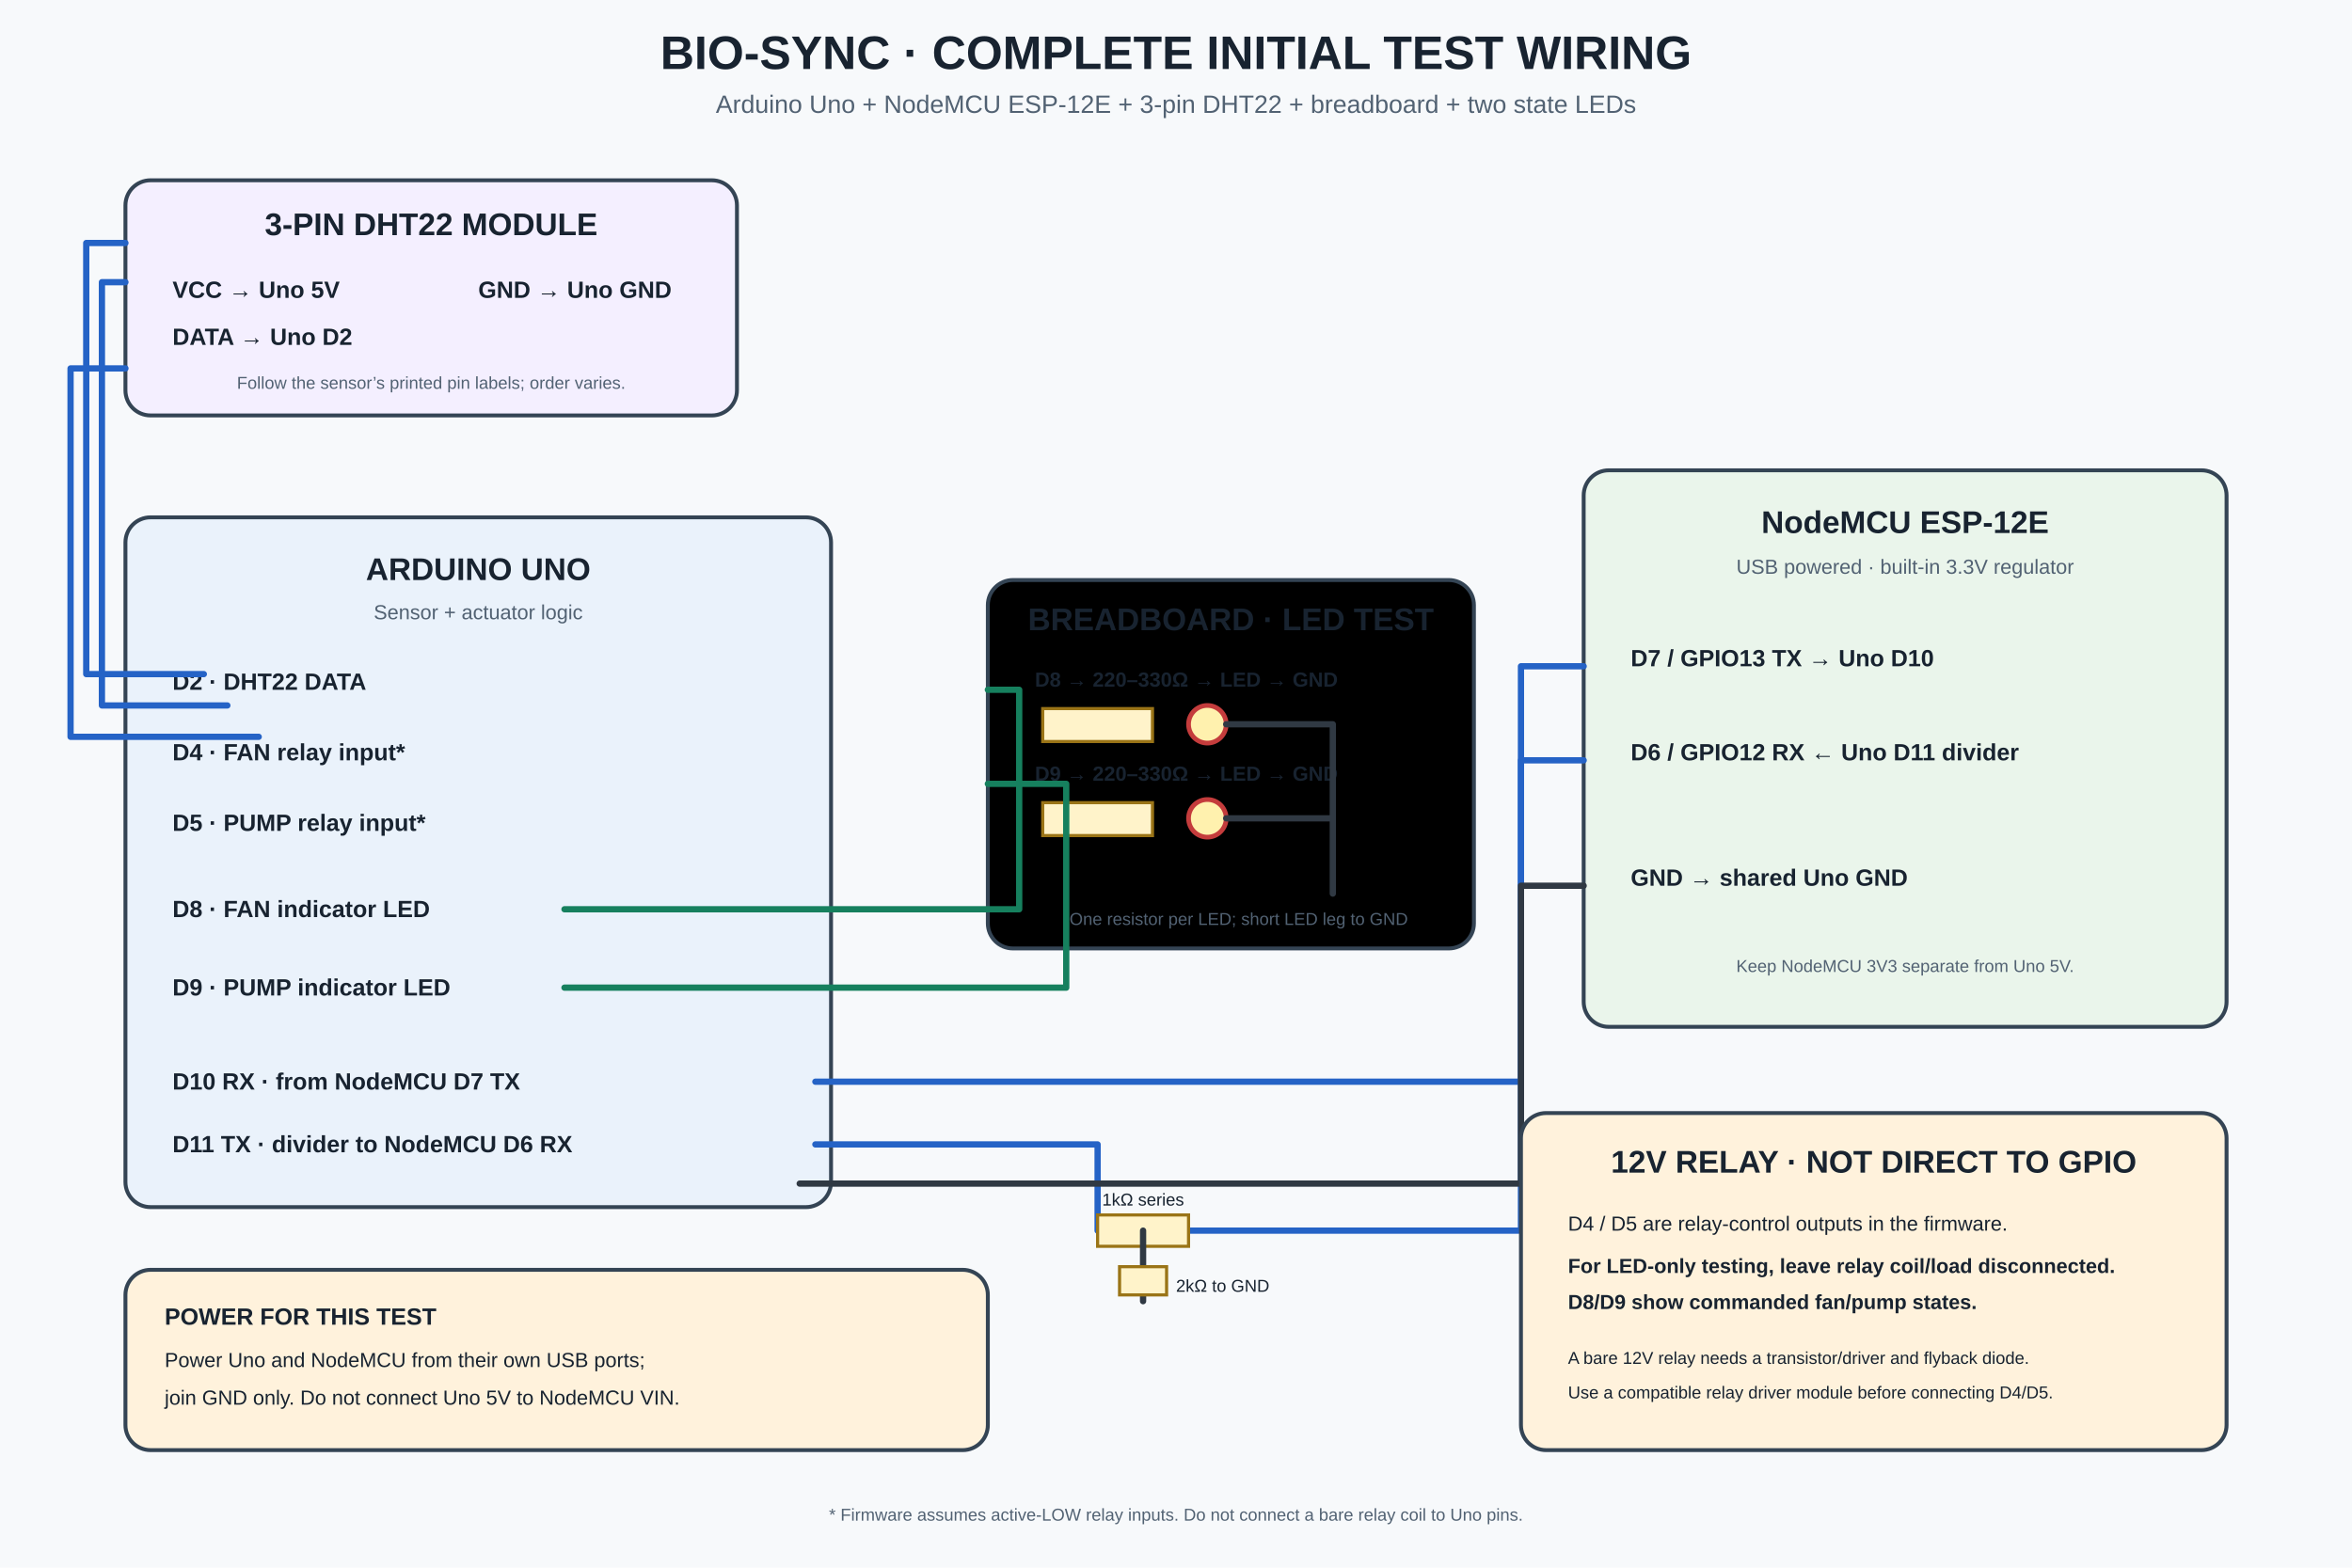
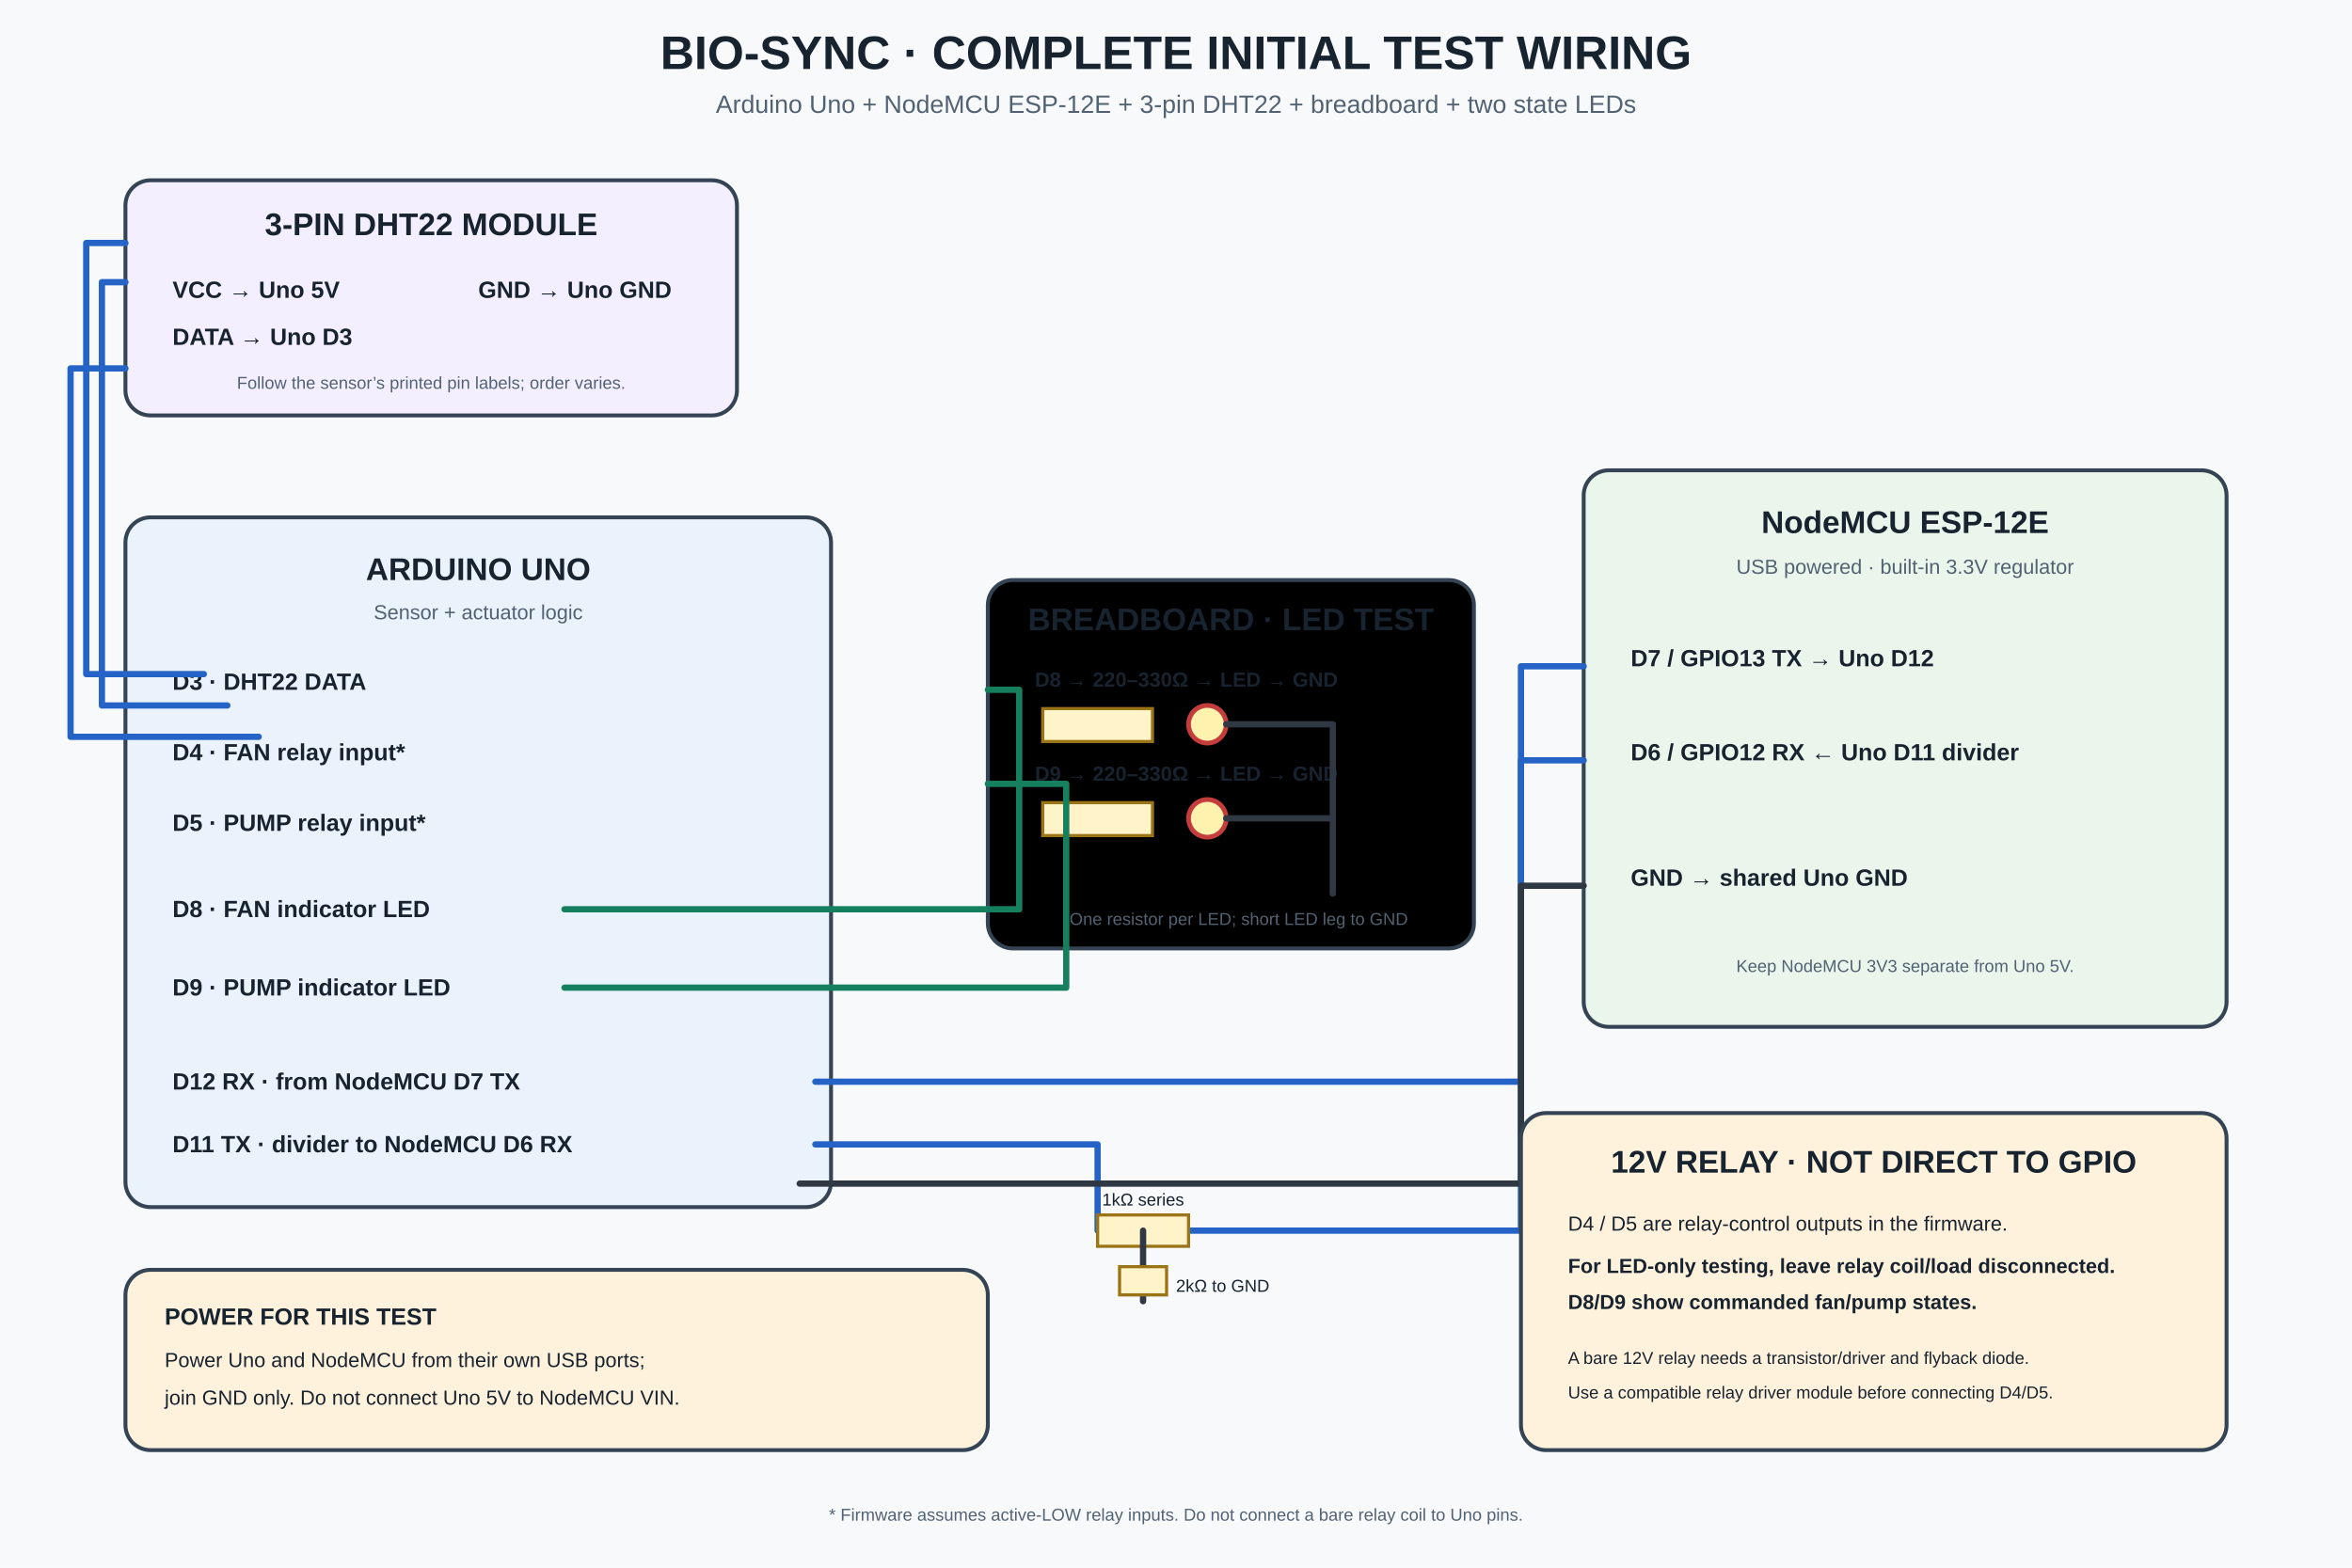
<svg xmlns="http://www.w3.org/2000/svg" width="1500" height="1000" viewBox="0 0 1500 1000" role="img" aria-labelledby="title desc">
  <defs>
    <style>
text{font-family:Arial,Helvetica,sans-serif;fill:#182330}.title{font-size:30px;font-weight:700}.sub{font-size:16px;fill:#526273}.head{font-size:20px;font-weight:700}.label{font-size:15px}.small{font-size:13px}.tiny{font-size:11px}.bold{font-weight:700}.muted{fill:#526273}.box{stroke:#344454;stroke-width:2.5;rx:16}.uno{fill:#eaf2fb}.esp{fill:#eaf5eb}.mod{fill:#f4efff}.warn{fill:#fff2dc}.wire{fill:none;stroke-width:4;stroke-linecap:round;stroke-linejoin:round}.red{stroke:#d94343}.black{stroke:#303943}.blue{stroke:#2563c6}.green{stroke:#16805e}.part{fill:#fff3ca;stroke:#9a7417;stroke-width:2}
</style>
  </defs>
  <rect width="1500" height="1000" fill="#f7f9fb" />
  <text x="750" y="44" text-anchor="middle" class="title">BIO-SYNC · COMPLETE INITIAL TEST WIRING</text>
  <text x="750" y="72" text-anchor="middle" class="sub">Arduino Uno + NodeMCU ESP-12E + 3-pin DHT22 + breadboard + two state LEDs</text>
  <rect x="80" y="115" width="390" height="150" class="box mod" />
  <text x="275" y="150" text-anchor="middle" class="head">3-PIN DHT22 MODULE</text>
  <text x="110" y="190" class="label bold">VCC → Uno 5V</text>
-   <text x="110" y="220" class="label bold">DATA → Uno D2</text>
+   <text x="110" y="220" class="label bold">DATA → Uno D3</text>
  <text x="305" y="190" class="label bold">GND → Uno GND</text>
  <text x="275" y="248" text-anchor="middle" class="tiny muted">Follow the sensor’s printed pin labels; order varies.</text>
  <rect x="80" y="330" width="450" height="440" class="box uno" />
  <text x="305" y="370" text-anchor="middle" class="head">ARDUINO UNO</text>
  <text x="305" y="395" text-anchor="middle" class="small muted">Sensor + actuator logic</text>
-   <text x="110" y="440" class="label bold">D2 · DHT22 DATA</text>
+   <text x="110" y="440" class="label bold">D3 · DHT22 DATA</text>
  <text x="110" y="485" class="label bold">D4 · FAN relay input*</text>
  <text x="110" y="530" class="label bold">D5 · PUMP relay input*</text>
  <text x="110" y="585" class="label bold">D8 · FAN indicator LED</text>
  <text x="110" y="635" class="label bold">D9 · PUMP indicator LED</text>
-   <text x="110" y="695" class="label bold">D10 RX · from NodeMCU D7 TX</text>
+   <text x="110" y="695" class="label bold">D12 RX · from NodeMCU D7 TX</text>
  <text x="110" y="735" class="label bold">D11 TX · divider to NodeMCU D6 RX</text>
  <rect x="630" y="370" width="310" height="235" class="box" />
  <text x="785" y="402" text-anchor="middle" class="head">BREADBOARD · LED TEST</text>
  <text x="660" y="438" class="small bold">D8 → 220–330Ω → LED → GND</text>
  <rect x="665" y="452" width="70" height="21" class="part" />
  <circle cx="770" cy="462" r="12" fill="#fff1ae" stroke="#c43c3c" stroke-width="3" />
  <text x="660" y="498" class="small bold">D9 → 220–330Ω → LED → GND</text>
  <rect x="665" y="512" width="70" height="21" class="part" />
  <circle cx="770" cy="522" r="12" fill="#fff1ae" stroke="#c43c3c" stroke-width="3" />
  <path d="M782 462 H850 V555 M782 522 H850 M850 555 V570" class="wire black" />
  <text x="790" y="590" text-anchor="middle" class="tiny muted">One resistor per LED; short LED leg to GND</text>
  <rect x="1010" y="300" width="410" height="355" class="box esp" />
  <text x="1215" y="340" text-anchor="middle" class="head">NodeMCU ESP-12E</text>
  <text x="1215" y="366" text-anchor="middle" class="small muted">USB powered · built-in 3.3V regulator</text>
-   <text x="1040" y="425" class="label bold">D7 / GPIO13 TX → Uno D10</text>
+   <text x="1040" y="425" class="label bold">D7 / GPIO13 TX → Uno D12</text>
  <text x="1040" y="485" class="label bold">D6 / GPIO12 RX ← Uno D11 divider</text>
  <text x="1040" y="565" class="label bold">GND → shared Uno GND</text>
  <text x="1215" y="620" text-anchor="middle" class="tiny muted">Keep NodeMCU 3V3 separate from Uno 5V.</text>
  <path d="M520 690 H970 V425 H1010" class="wire blue" />
  <path d="M520 730 H700 V785 H970 V485 H1010" class="wire blue" />
  <rect x="700" y="775" width="58" height="20" class="part" />
  <text x="729" y="769" text-anchor="middle" class="tiny">1kΩ series</text>
  <path d="M729 785 V830" class="wire black" />
  <rect x="714" y="808" width="30" height="18" class="part" />
  <text x="750" y="824" class="tiny">2kΩ to GND</text>
  <path d="M360 580 H650 V440 H630 M360 630 H680 V500 H630" class="wire green" />
  <path d="M145 450 H65 V180 H80 M130 430 H55 V155 H80 M165 470 H45 V235 H80" class="wire blue" />
  <path d="M510 755 H970 V565 H1010" class="wire black" />
  <rect x="80" y="810" width="550" height="115" class="box warn" />
  <text x="105" y="845" class="label bold">POWER FOR THIS TEST</text>
  <text x="105" y="872" class="small">Power Uno and NodeMCU from their own USB ports;</text>
  <text x="105" y="896" class="small">join GND only. Do not connect Uno 5V to NodeMCU VIN.</text>
  <rect x="970" y="710" width="450" height="215" class="box warn" />
  <text x="1195" y="748" text-anchor="middle" class="head">12V RELAY · NOT DIRECT TO GPIO</text>
  <text x="1000" y="785" class="small">D4 / D5 are relay-control outputs in the firmware.</text>
  <text x="1000" y="812" class="small bold">For LED-only testing, leave relay coil/load disconnected.</text>
  <text x="1000" y="835" class="small bold">D8/D9 show commanded fan/pump states.</text>
  <text x="1000" y="870" class="tiny">A bare 12V relay needs a transistor/driver and flyback diode.</text>
  <text x="1000" y="892" class="tiny">Use a compatible relay driver module before connecting D4/D5.</text>
  <text x="750" y="970" text-anchor="middle" class="tiny muted">* Firmware assumes active-LOW relay inputs. Do not connect a bare relay coil to Uno pins.</text>
</svg>
